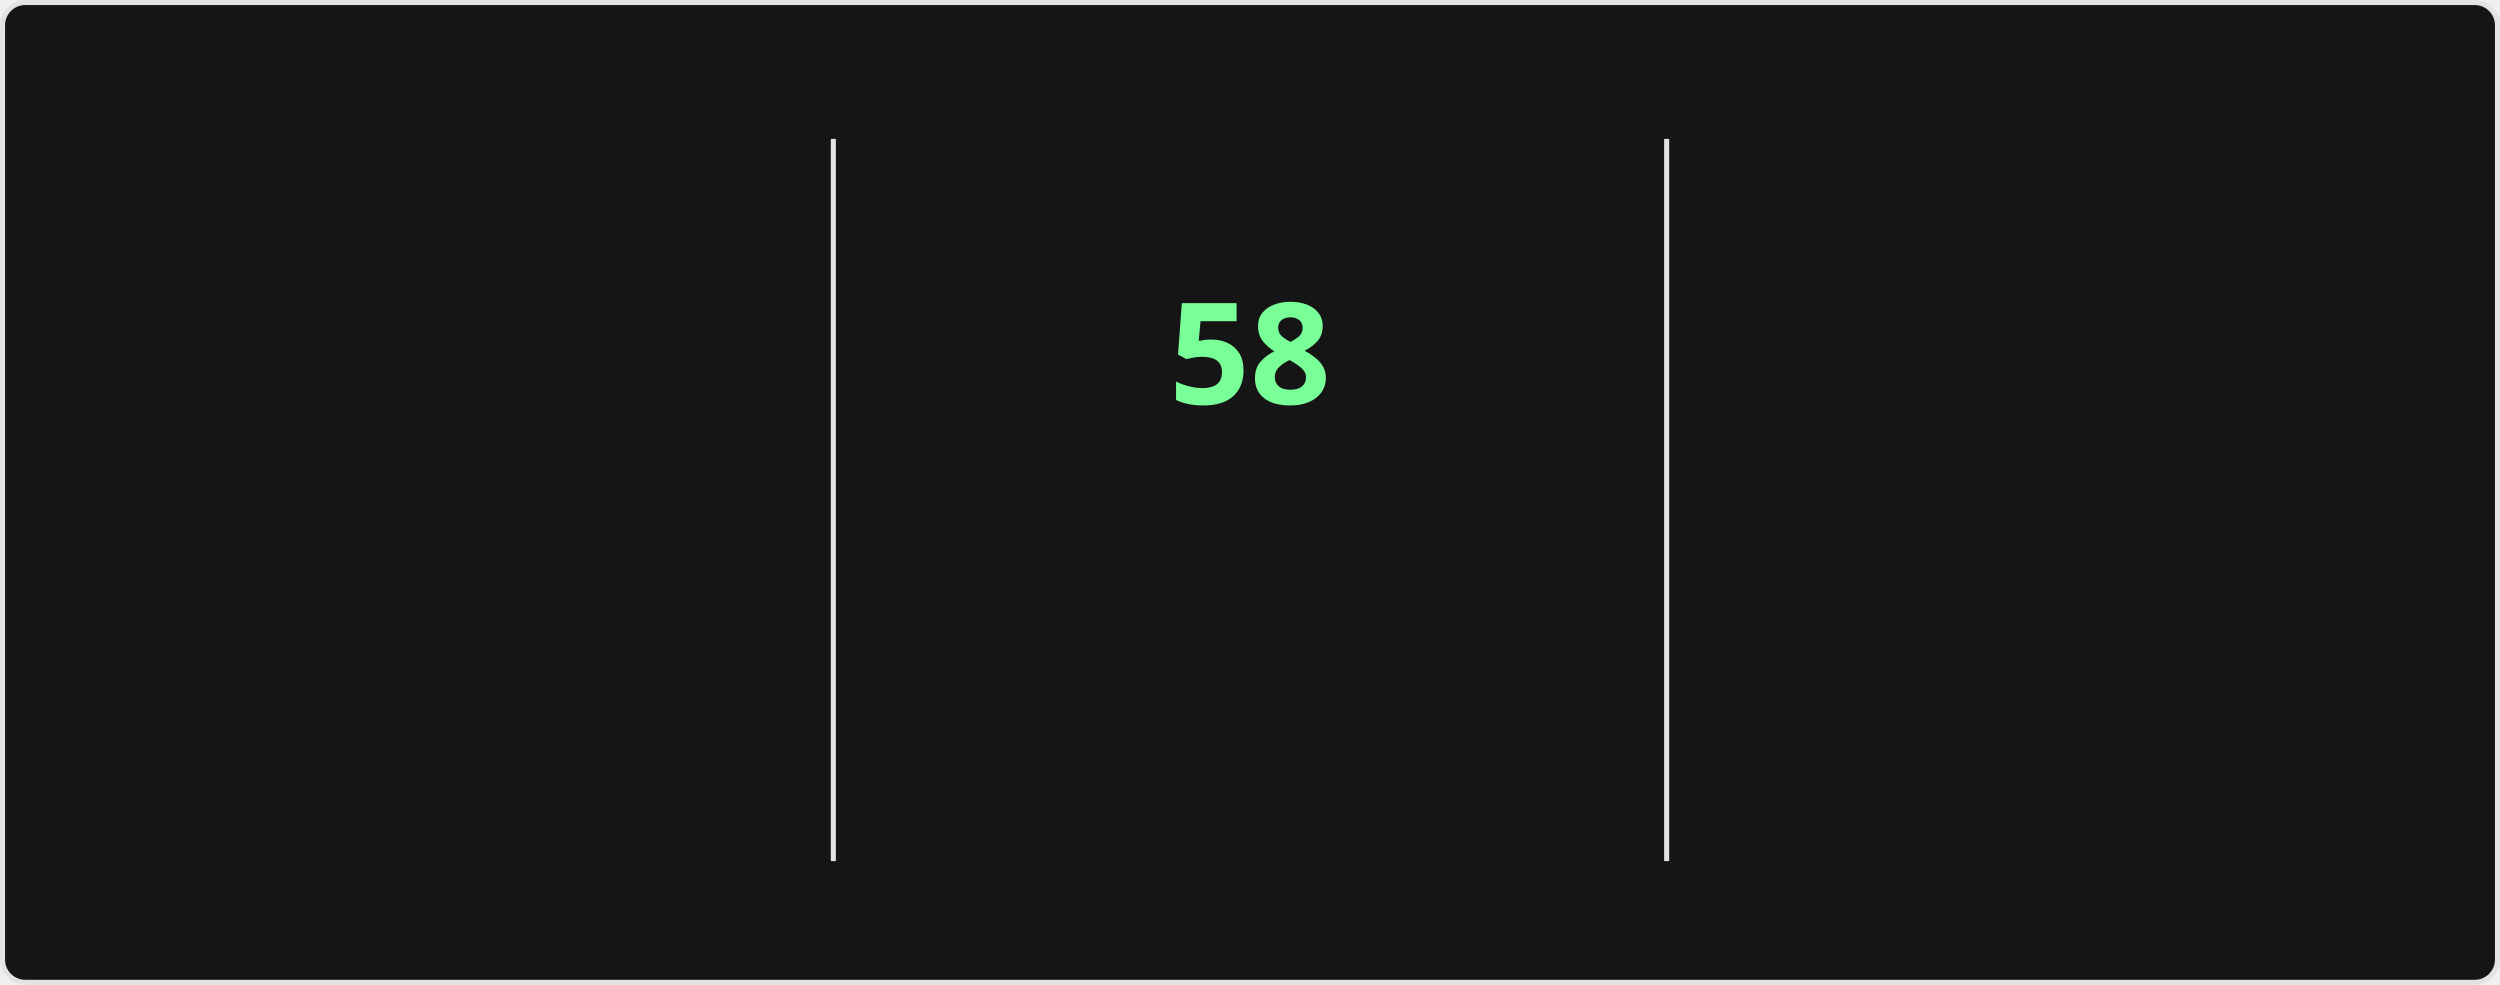
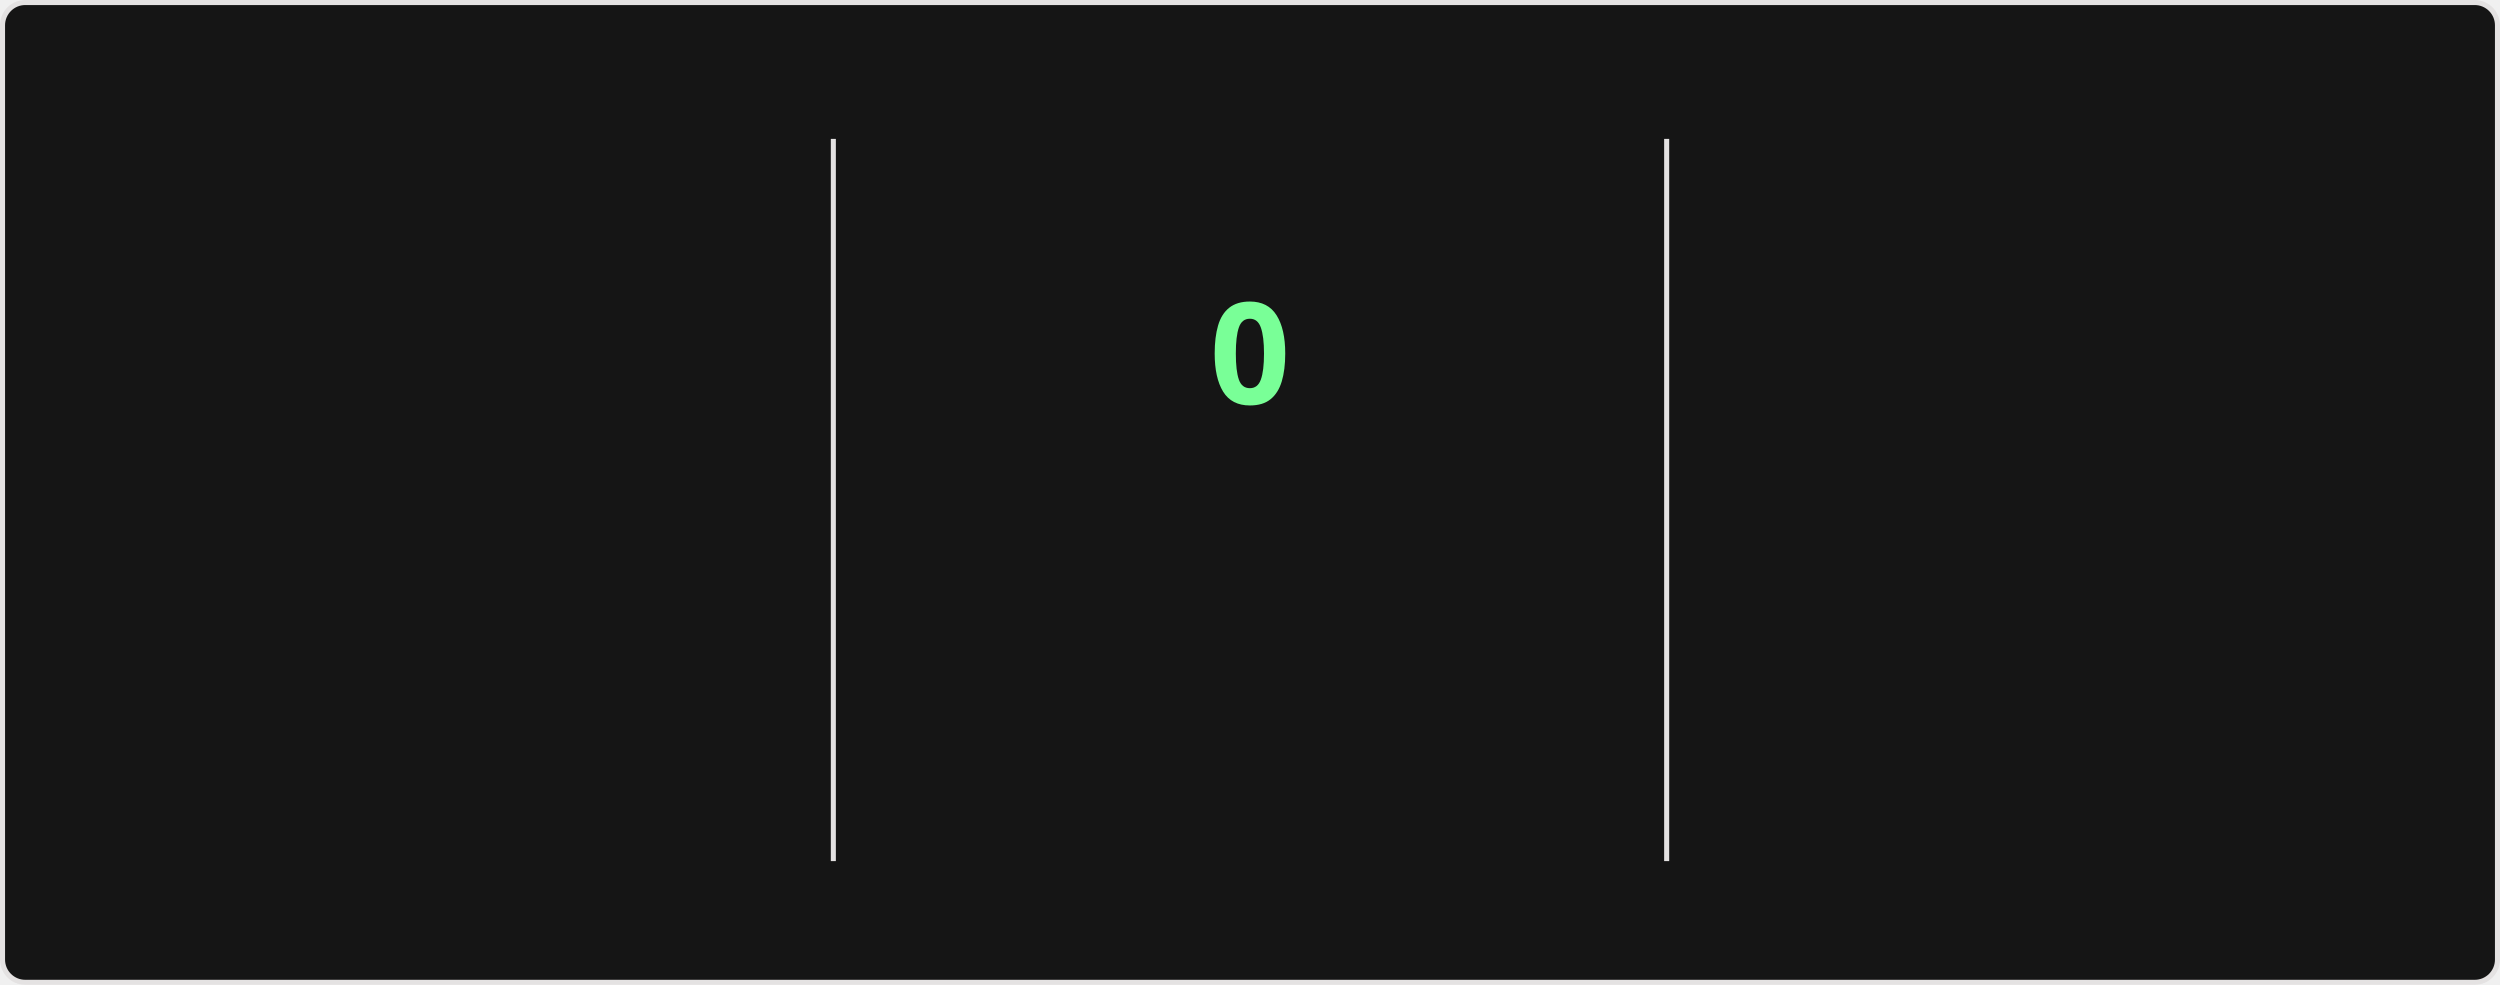
<svg xmlns="http://www.w3.org/2000/svg" style="isolation: isolate" viewBox="0 0 495 195" width="495px" height="195px" direction="ltr">
  <style>
    @keyframes currstreak {
      0% { font-size: 3px; opacity: 0.2; }
      80% { font-size: 34px; opacity: 1; }
      100% { font-size: 28px; opacity: 1; }
    }
    @keyframes fadein {
      0% { opacity: 0; }
      100% { opacity: 1; }
    }
    .big-number {
      font-family: "Segoe UI", Ubuntu, sans-serif;
      font-weight: 700;
      font-size: 28px;
      fill: #fff;
    }
    .label {
      font-family: "Segoe UI", Ubuntu, sans-serif;
      font-weight: 400;
      font-size: 14px;
      fill: #fff;
    }
    .range-text {
      font-family: "Segoe UI", Ubuntu, sans-serif;
      font-weight: 400;
      font-size: 12px;
      fill: #9f9f9f;
    }
    .current-streak-num {
      font-family: "Segoe UI", Ubuntu, sans-serif;
      font-weight: 700;
      font-size: 28px;
      fill: #79ff97;
    }</style>
  <defs>
    <clipPath id="outer_rectangle">
      <rect width="495" height="195" rx="4.5" />
    </clipPath>
    <mask id="mask_out_ring_behind_fire">
      <rect width="495" height="195" fill="white" />
      <ellipse id="mask-ellipse" cx="247.5" cy="32" rx="13" ry="18" fill="black" />
    </mask>
  </defs>
  <g clip-path="url(#outer_rectangle)">
    <g style="isolation: isolate">
      <rect fill="#151515" rx="4.5" x="0.5" y="0.5" width="494" height="194" stroke="#e4e2e2" />
    </g>
    <g style="isolation: isolate">
      <line x1="165" y1="28" x2="165" y2="170" vector-effect="non-scaling-stroke" stroke-width="1" stroke="#e4e2e2" stroke-linejoin="miter" stroke-linecap="square" stroke-miterlimit="3" />
      <line x1="330" y1="28" x2="330" y2="170" vector-effect="non-scaling-stroke" stroke-width="1" stroke="#e4e2e2" stroke-linejoin="miter" stroke-linecap="square" stroke-miterlimit="3" />
    </g>
    <g style="isolation: isolate">
      <g transform="translate(82.5, 48)">
        <text x="0" y="32" stroke-width="0" text-anchor="middle" class="big-number" style="opacity: 0; animation: fadein 0.5s linear forwards 0.6s">
            5.8K
          </text>
      </g>
      <g transform="translate(82.5, 84)">
        <text x="0" y="32" stroke-width="0" text-anchor="middle" class="label" style="opacity: 0; animation: fadein 0.5s linear forwards 0.7s">
            Total Contributions
          </text>
      </g>
      <g transform="translate(82.5, 114)">
        <text x="0" y="32" stroke-width="0" text-anchor="middle" class="range-text" style="opacity: 0; animation: fadein 0.5s linear forwards 0.8s">
            Sep 7 - Present
          </text>
      </g>
    </g>
    <g style="isolation: isolate">
      <g mask="url(#mask_out_ring_behind_fire)">
        <circle cx="247.5" cy="71" r="40" fill="none" stroke="#fff" stroke-width="5" style="opacity: 0; animation: fadein 0.5s linear forwards 0.4s" />
      </g>
      <g transform="translate(247.5, 19.5)" stroke-opacity="0" style="opacity: 0; animation: fadein 0.5s linear forwards 0.6s">
        <path d="M -12 -0.5 L 15 -0.5 L 15 23.5 L -12 23.5 L -12 -0.5 Z" fill="none" />
        <path d="M 1.5 0.67 C 1.5 0.67 2.24 3.32 2.24 5.47 C 2.24 7.53 0.89 9.2 -1.17 9.2 C -3.23 9.2 -4.79 7.53 -4.79 5.47 L -4.76 5.11 C -6.78 7.51 -8 10.62 -8 13.99 C -8 18.41 -4.42 22 0 22 C 4.42 22 8 18.41 8 13.99 C 8 8.6 5.41 3.79 1.5 0.67 Z M -0.29 19 C -2.07 19 -3.51 17.6 -3.51 15.86 C -3.51 14.24 -2.46 13.1 -0.7 12.74 C 1.07 12.38 2.9 11.53 3.92 10.16 C 4.31 11.45 4.51 12.81 4.51 14.2 C 4.51 16.85 2.36 19 -0.29 19 Z" fill="#fff" stroke-opacity="0" />
      </g>
      <g transform="translate(247.5, 48)">
        <text x="0" y="32" stroke-width="0" text-anchor="middle" class="current-streak-num" style="animation: currstreak 0.6s linear forwards">
-             58
+             0
          </text>
      </g>
      <g transform="translate(247.5, 108)">
        <text x="0" y="32" stroke-width="0" text-anchor="middle" class="label" style="opacity: 0; animation: fadein 0.5s linear forwards 0.9s">
            Current Streak
          </text>
      </g>
      <g transform="translate(247.5, 145)">
        <text x="0" y="21" stroke-width="0" text-anchor="middle" class="range-text" style="opacity: 0; animation: fadein 0.5s linear forwards 0.9s">
-             Jul 12 - Sep 7
+             0 days
          </text>
      </g>
    </g>
    <g style="isolation: isolate">
      <g transform="translate(412.5, 48)">
        <text x="0" y="32" stroke-width="0" text-anchor="middle" class="big-number" style="opacity: 0; animation: fadein 0.5s linear forwards 1.2s">
            58
          </text>
      </g>
      <g transform="translate(412.5, 84)">
        <text x="0" y="32" stroke-width="0" text-anchor="middle" class="label" style="opacity: 0; animation: fadein 0.5s linear forwards 1.3s">
            Longest Streak
          </text>
      </g>
      <g transform="translate(412.5, 114)">
        <text x="0" y="32" stroke-width="0" text-anchor="middle" class="range-text" style="opacity: 0; animation: fadein 0.5s linear forwards 1.4s">
            Jul 12 - Sep 7
          </text>
      </g>
    </g>
  </g>
</svg>
